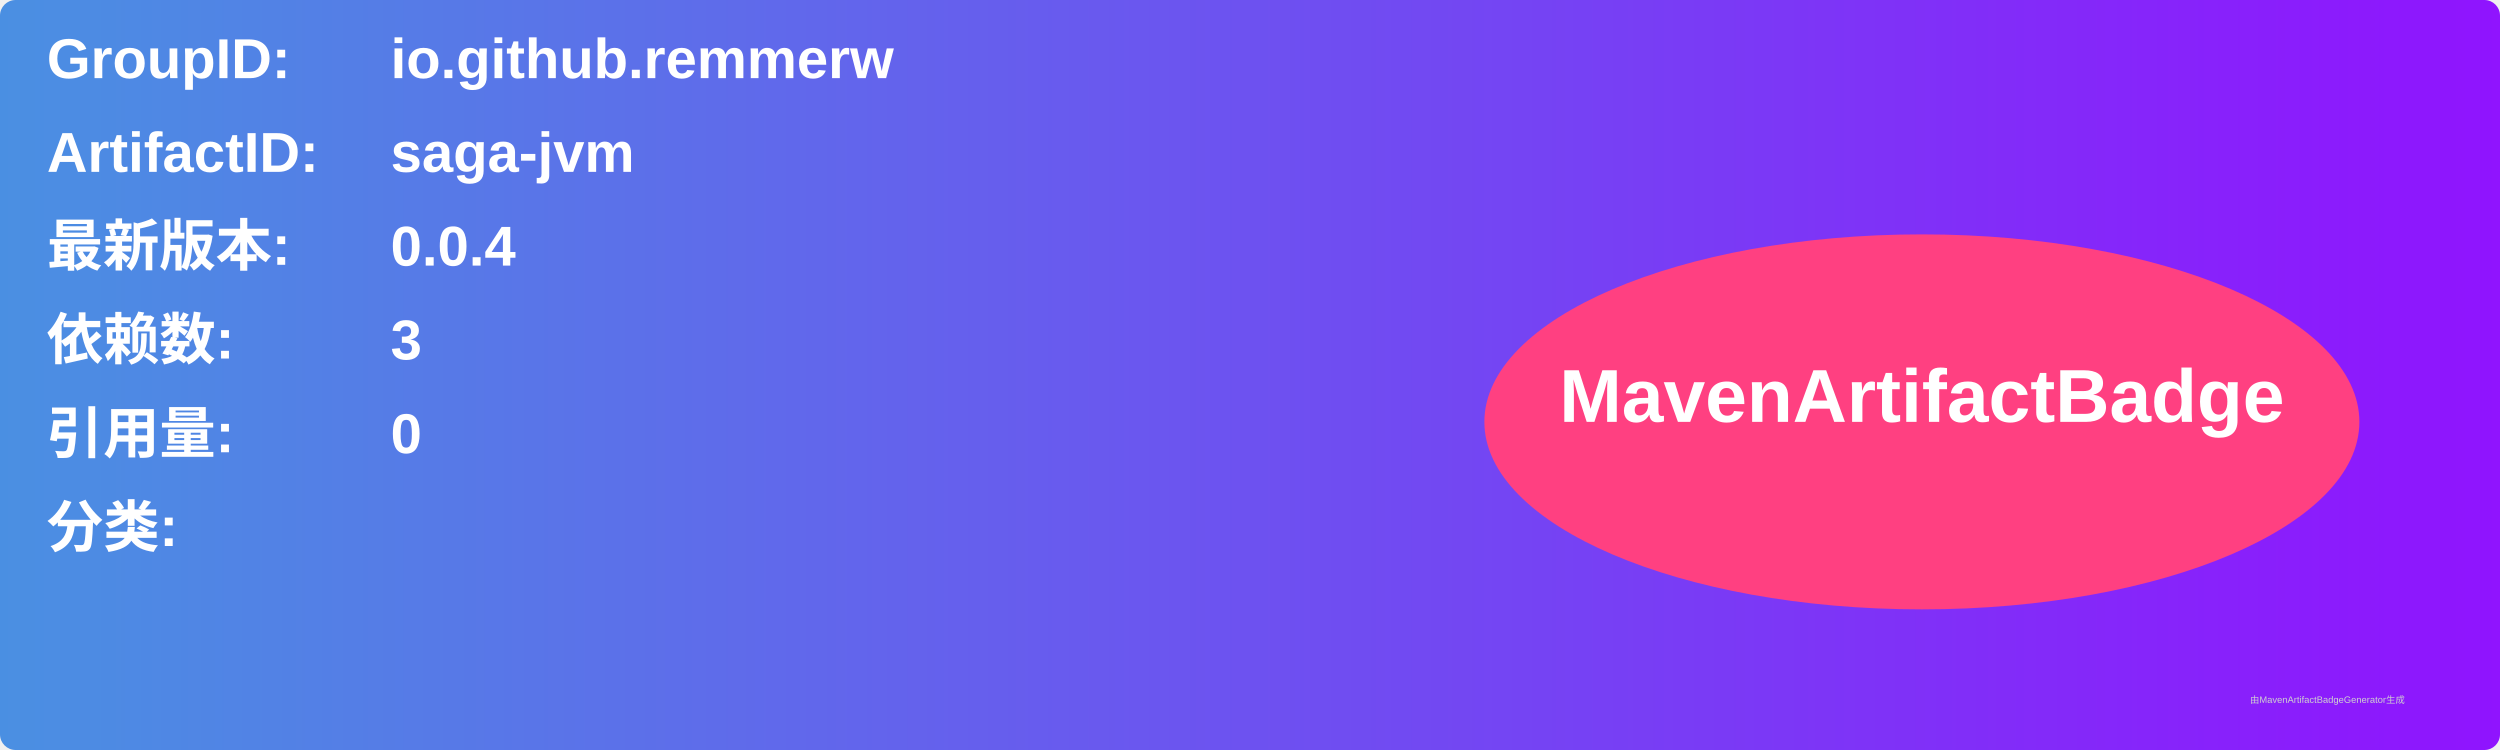
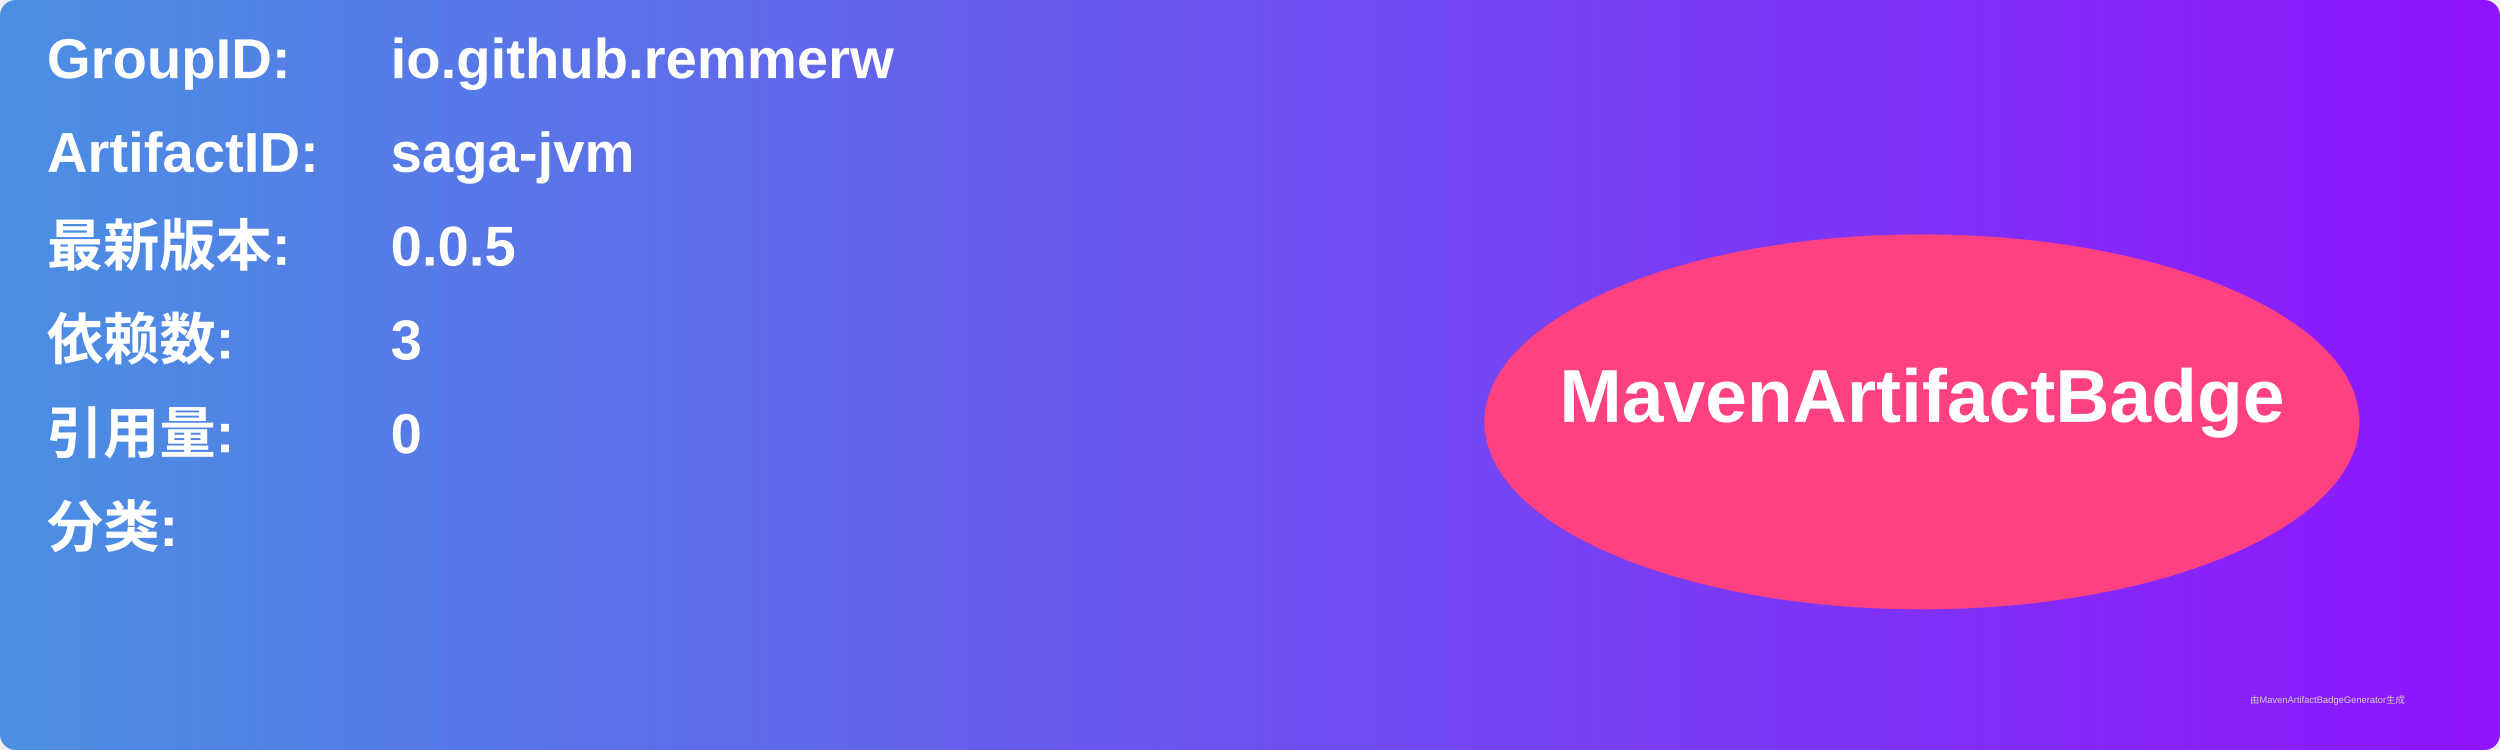
<svg xmlns="http://www.w3.org/2000/svg" width="800" height="240" viewBox="0 0 800 240">
  <linearGradient id="grad" x1="0%" y1="0%" x2="100%" y2="0%">
    <stop offset="0%" stop-color="#4a90e2" />
    <stop offset="100%" stop-color="#9013fe" />
  </linearGradient>
  <rect width="100%" height="100%" rx="5" ry="5" fill="url(#grad)" />
  <g transform="translate(15, 15)">
    <text x="0" y="10" font-family="Arial" font-size="18" fill="white" font-weight="bold" width="260">GroupID:</text>
    <text x="110" y="10" font-family="Arial" font-size="18" fill="white" font-weight="bold" width="460">io.github.remmerw</text>
    <text x="0" y="40" font-family="Arial" font-size="18" fill="white" font-weight="bold" width="260">ArtifactID:</text>
    <text x="110" y="40" font-family="Arial" font-size="18" fill="white" font-weight="bold" width="460">saga-jvm</text>
    <text x="0" y="70" font-family="Arial" font-size="18" fill="white" font-weight="bold">最新版本:</text>
    <text x="110" y="70" font-family="Arial" font-size="18" fill="white" font-weight="bold">
-       <tspan font-weight="bold">0.0.4</tspan>
+       <tspan font-weight="bold">0.0.5</tspan>
    </text>
    <text x="0" y="100" font-family="Arial" font-size="18" fill="white" font-weight="bold">依赖数: </text>
    <text x="110" y="100" font-family="Arial" font-size="18" fill="white">
      <tspan font-weight="bold">3</tspan>
    </text>
    <text x="0" y="130" font-family="Arial" font-size="18" fill="white" font-weight="bold">引用量: </text>
    <text x="110" y="130" font-family="Arial" font-size="18" fill="white">
      <tspan font-weight="bold">0</tspan>
    </text>
    <text x="0" y="160" font-family="Arial" font-size="18" fill="white" font-weight="bold">分类:</text>
    <text x="10" y="190" font-family="Arial" font-size="10" fill="white">
      <tspan font-weight="bold" />
    </text>
    <ellipse cx="600" cy="120" rx="140" ry="60" fill="#ff4081" />
    <text x="600" y="120" text-anchor="middle" font-family="Arial" font-size="24" fill="white" font-weight="bold">MavenArtifactBadge</text>
  </g>
  <text x="720" y="225" font-family="Arial" font-size="3" fill="#d0d0d0">由MavenArtifactBadgeGenerator生成</text>
</svg>
